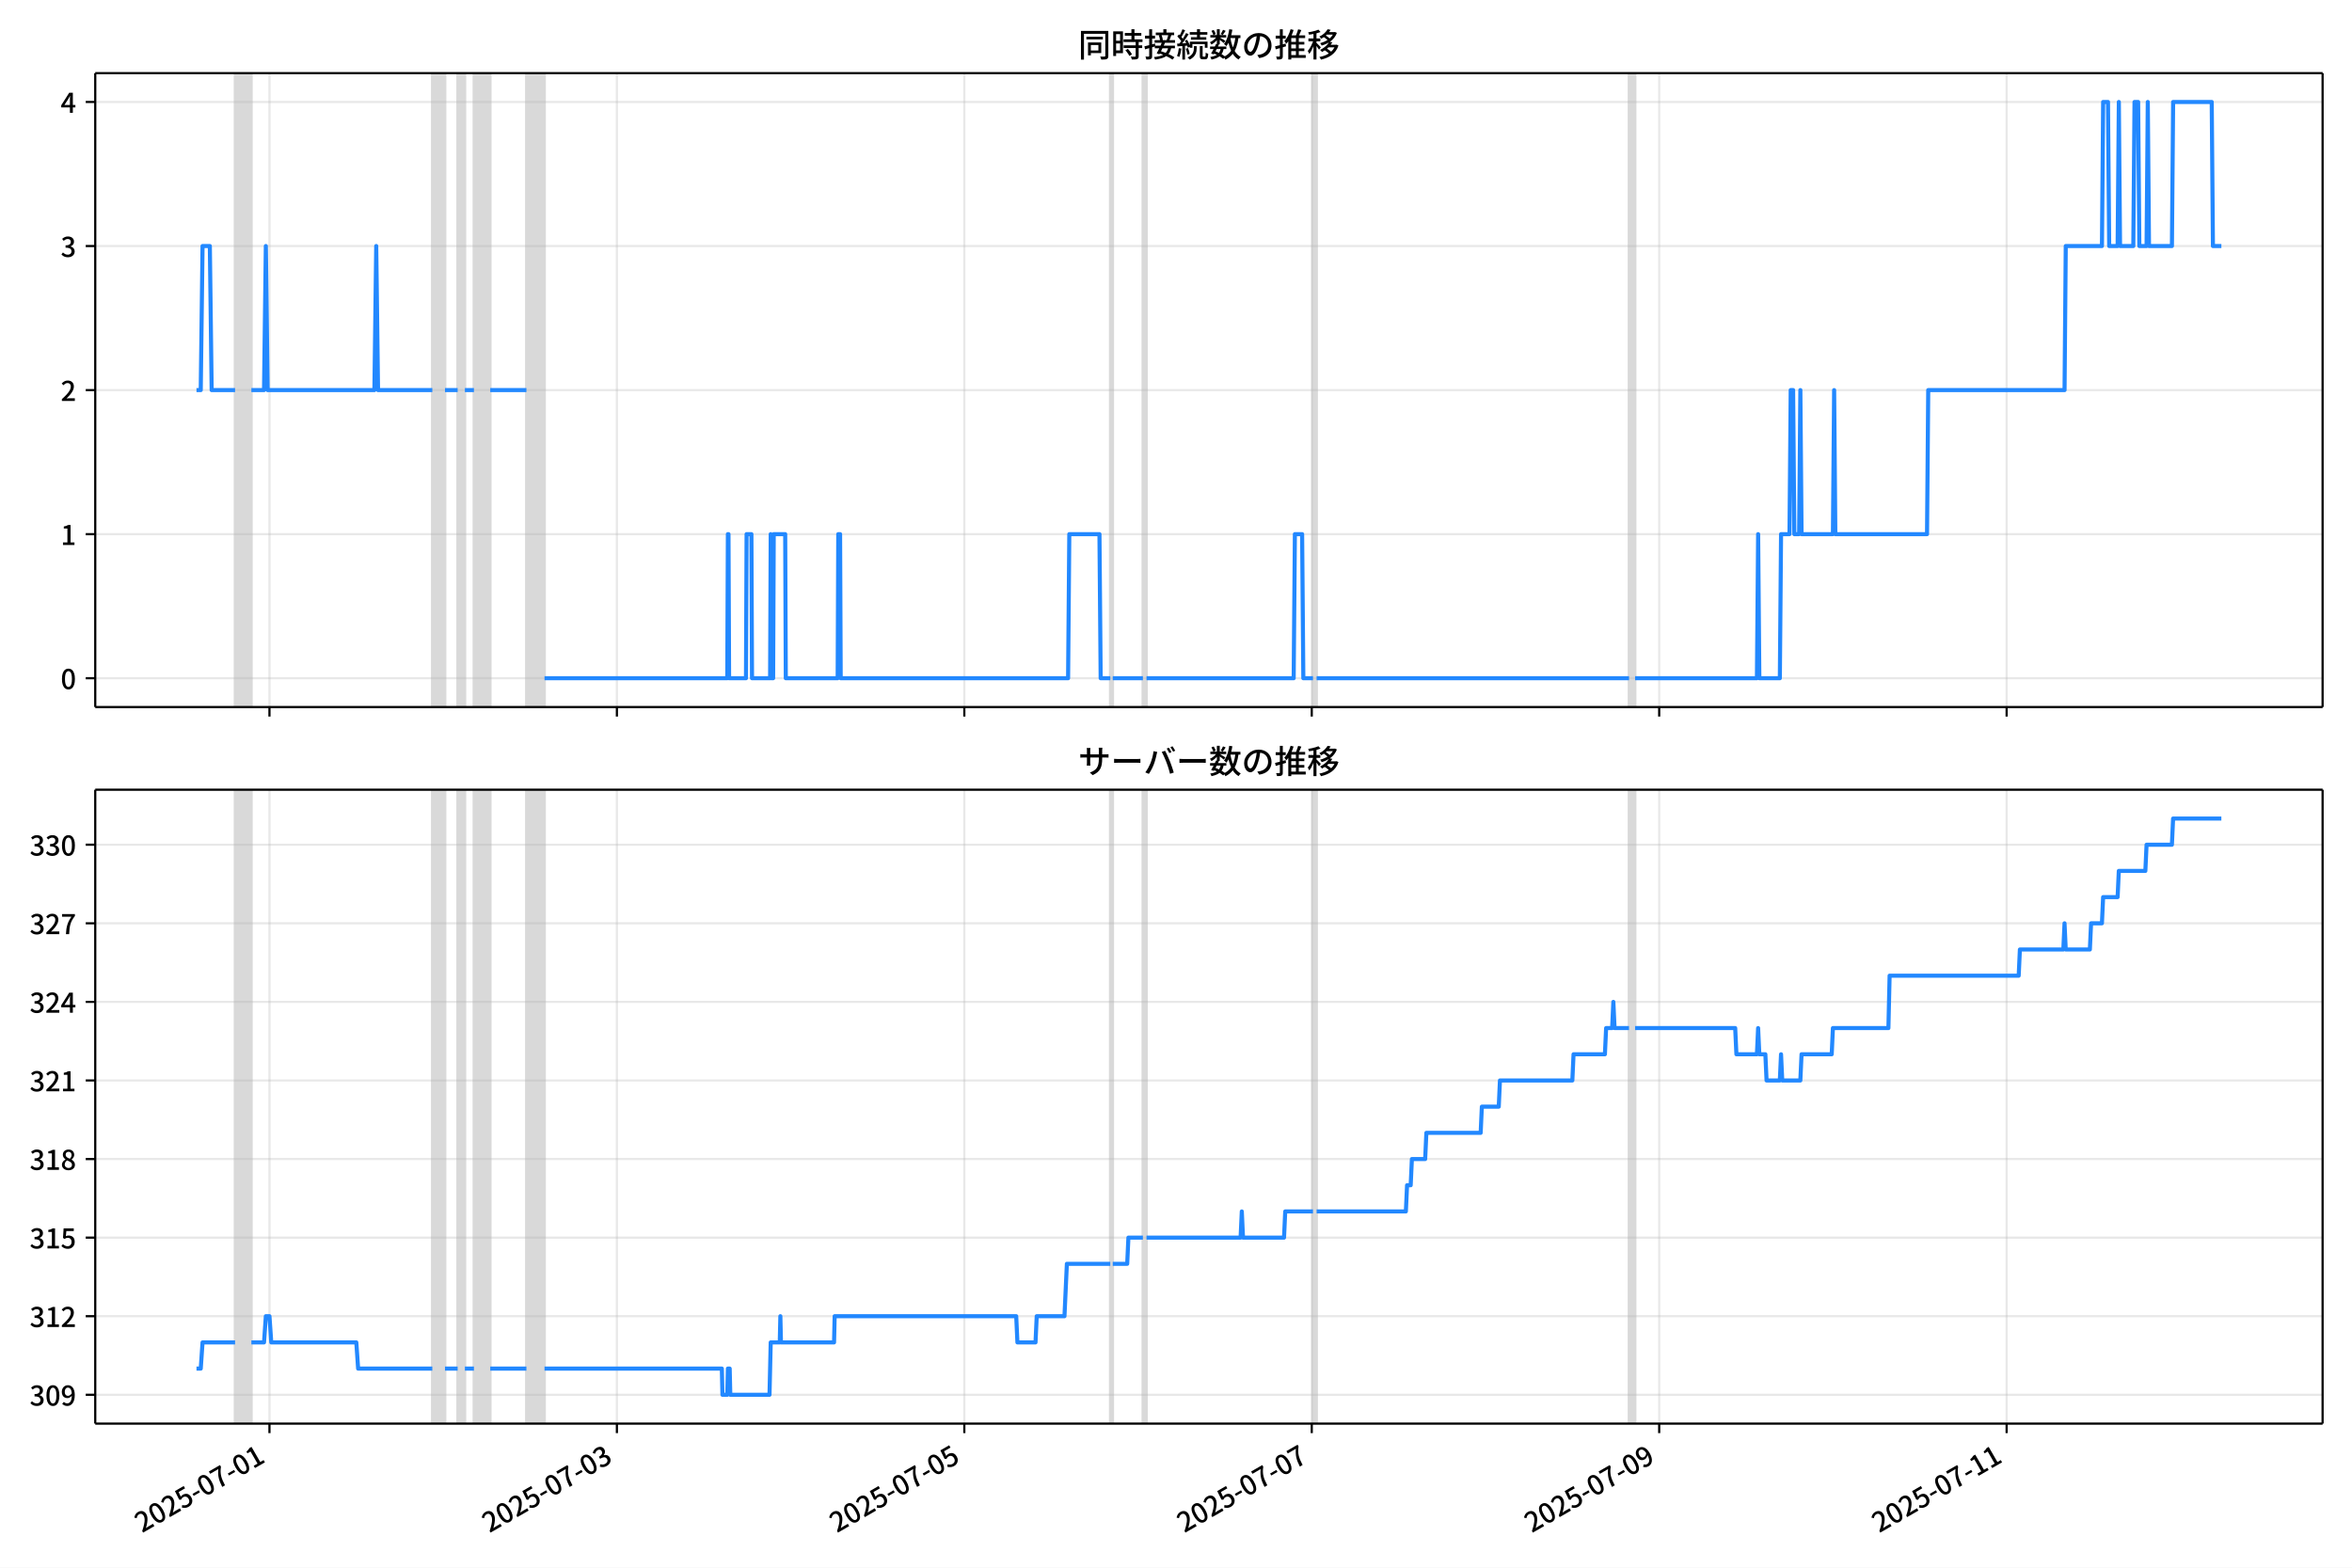
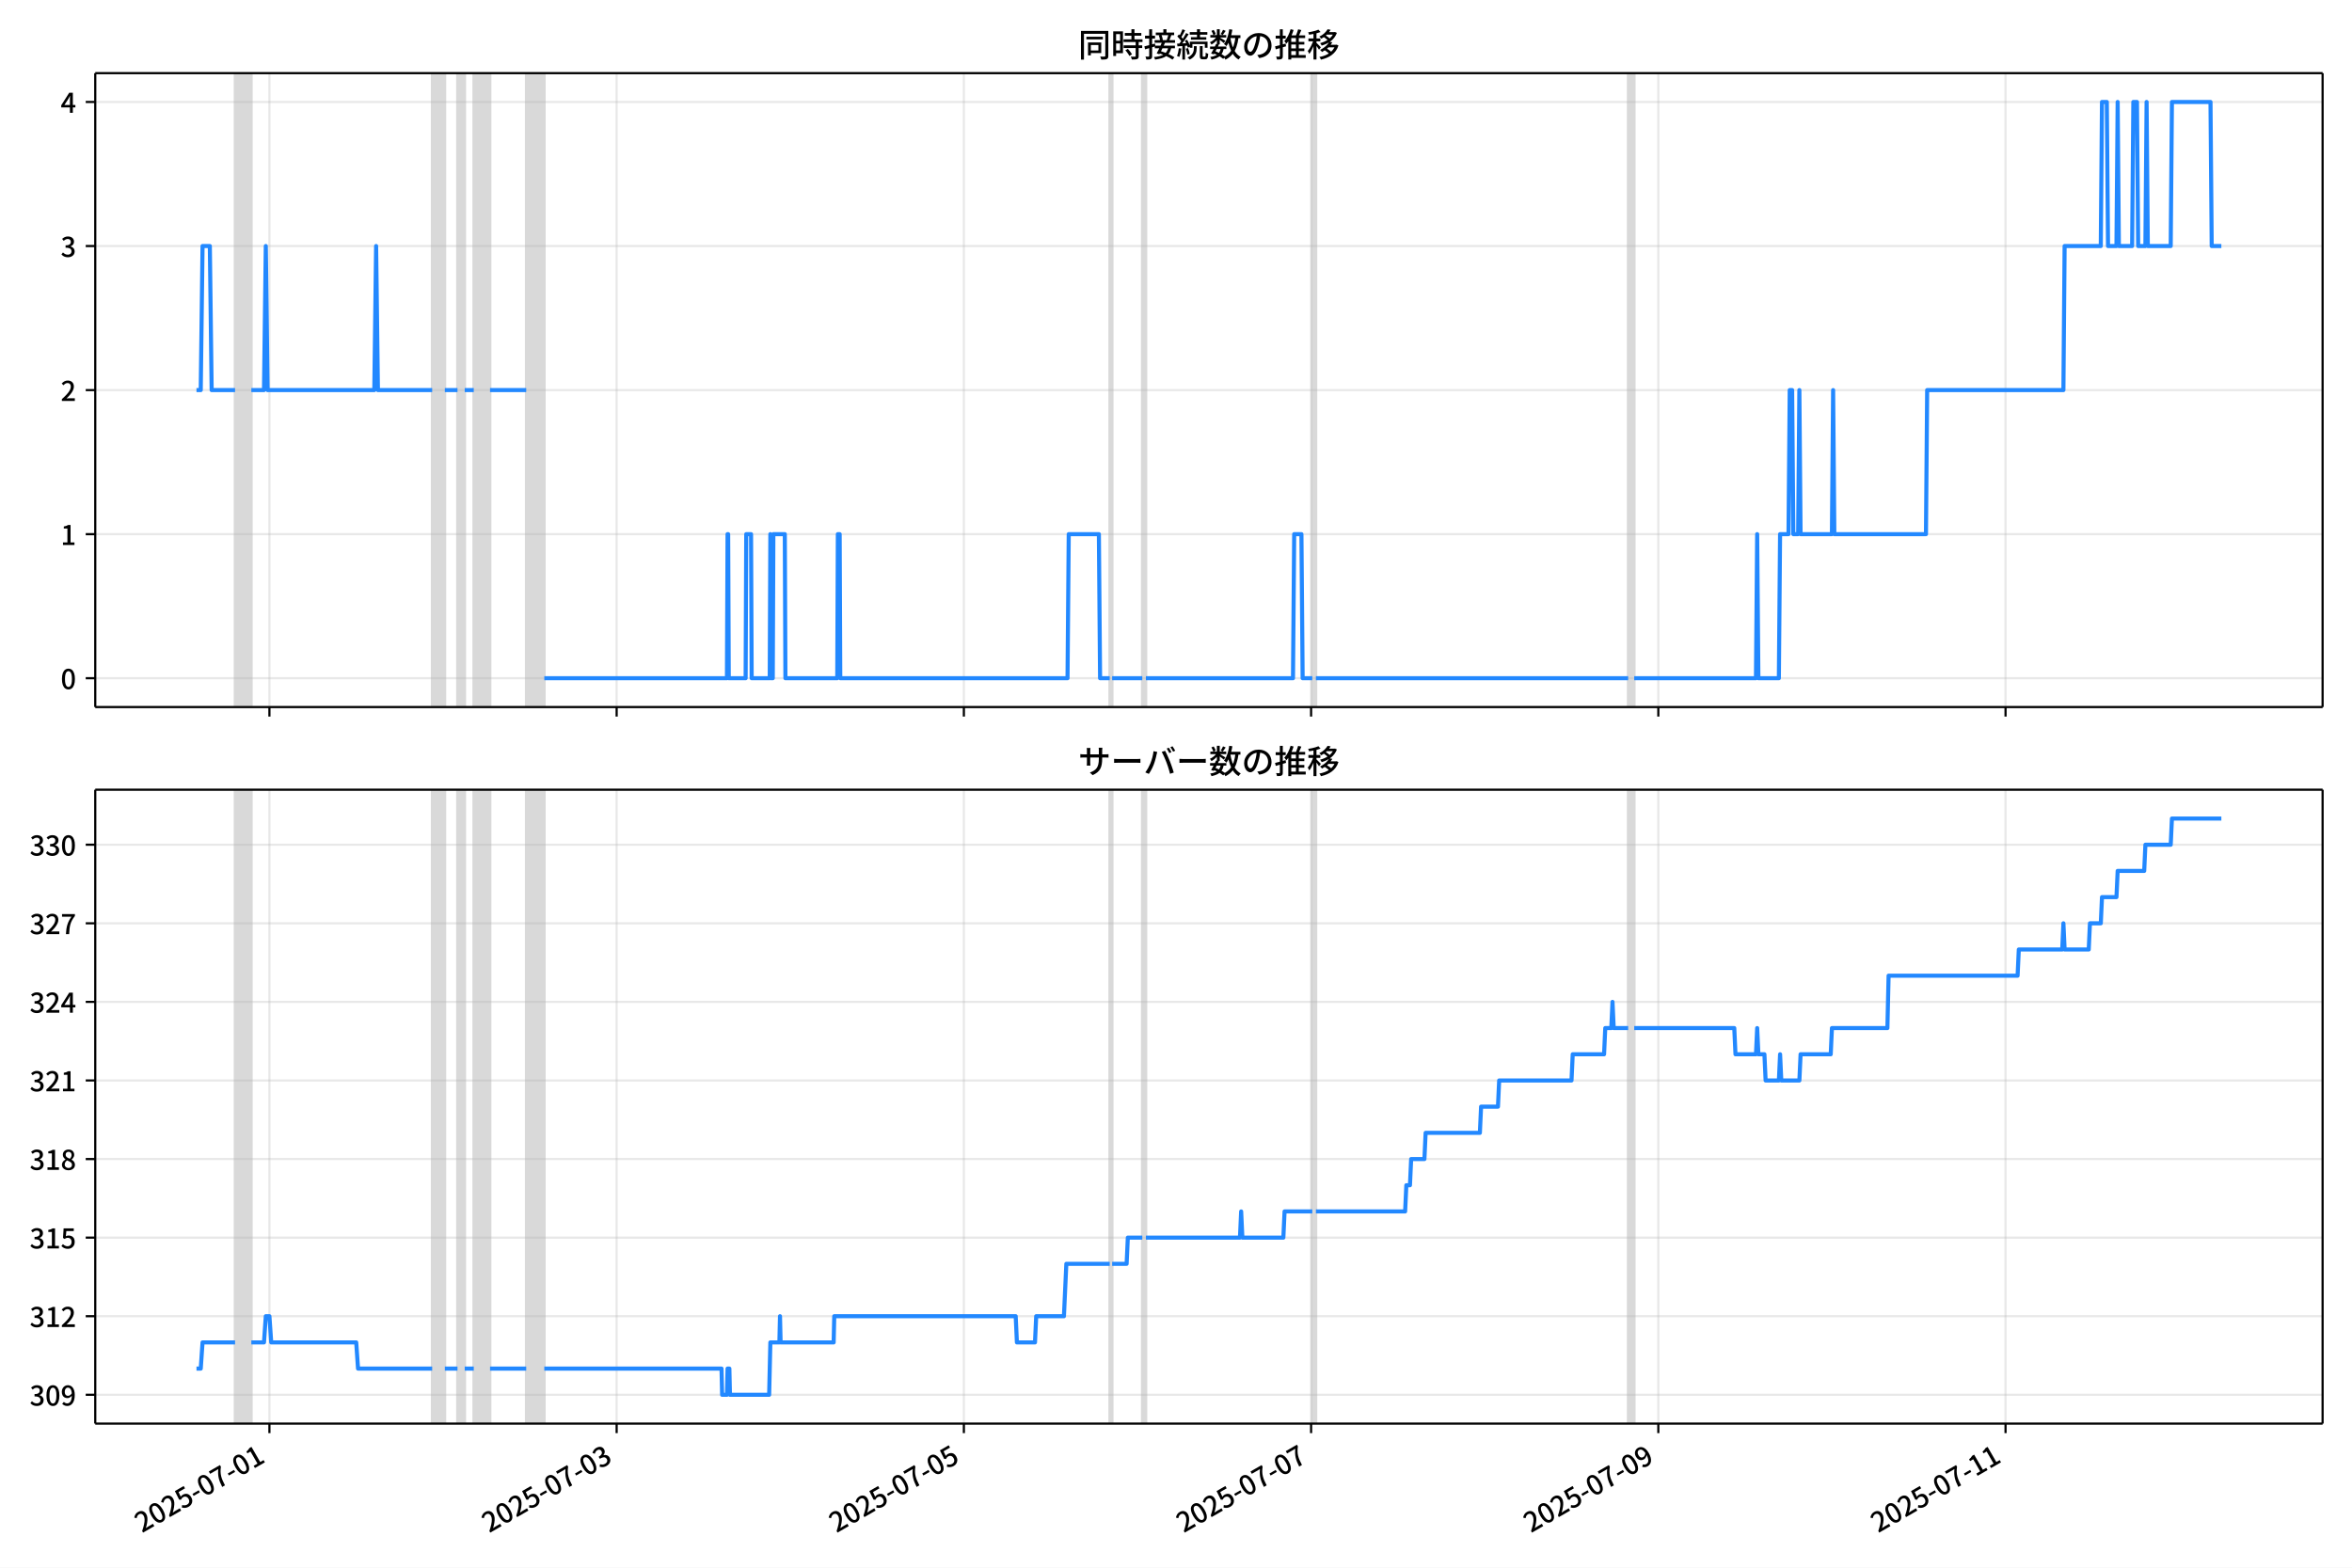
<svg xmlns="http://www.w3.org/2000/svg" xmlns:xlink="http://www.w3.org/1999/xlink" version="1.1" viewBox="0 0 864 576">
  <defs>
    <style type="text/css">*{stroke-linejoin: round; stroke-linecap: butt}</style>
  </defs>
  <g id="z">
    <g id="aa">
      <path d="m0 576h864v-576h-864z" fill="#fff" />
    </g>
    <g id="ab">
      <g id="ac">
        <path d="m34.99 259.78h818.21v-232.9h-818.21z" fill="#fff" />
      </g>
      <g id="ad">
-         <path d="m86.356 259.78h5.983v-232.9h-5.983z" clip-path="url(#b)" fill="#808080" opacity=".3" stroke="#808080" />
+         <path d="m86.347 259.78h5.979v-232.9h-5.979z" clip-path="url(#b)" fill="#808080" opacity=".3" stroke="#808080" />
      </g>
      <g id="ae">
-         <path d="m158.81 259.78h4.653v-232.9h-4.653z" clip-path="url(#b)" fill="#808080" opacity=".3" stroke="#808080" />
+         <path d="m158.76 259.78h4.65v-232.9h-4.65z" clip-path="url(#b)" fill="#808080" opacity=".3" stroke="#808080" />
      </g>
      <g id="af">
-         <path d="m168.12 259.78h2.659v-232.9h-2.659z" clip-path="url(#b)" fill="#808080" opacity=".3" stroke="#808080" />
+         <path d="m168.06 259.78h2.657v-232.9h-2.657z" clip-path="url(#b)" fill="#808080" opacity=".3" stroke="#808080" />
      </g>
      <g id="ag">
-         <path d="m174.1 259.78h5.983v-232.9h-5.983z" clip-path="url(#b)" fill="#808080" opacity=".3" stroke="#808080" />
+         <path d="m174.04 259.78h5.979v-232.9h-5.979z" clip-path="url(#b)" fill="#808080" opacity=".3" stroke="#808080" />
      </g>
      <g id="ah">
-         <path d="m193.38 259.78h6.647v-232.9h-6.647z" clip-path="url(#b)" fill="#808080" opacity=".3" stroke="#808080" />
+         <path d="m193.31 259.78h6.643v-232.9h-6.643z" clip-path="url(#b)" fill="#808080" opacity=".3" stroke="#808080" />
      </g>
      <g id="ai">
-         <path d="m407.86 259.78h.886v-232.9h-.886z" clip-path="url(#b)" fill="#808080" opacity=".3" stroke="#808080" />
+         <path d="m407.66 259.78h.886v-232.9h-.886z" clip-path="url(#b)" fill="#808080" opacity=".3" stroke="#808080" />
      </g>
      <g id="aj">
-         <path d="m419.83 259.78h1.329v-232.9h-1.329z" clip-path="url(#b)" fill="#808080" opacity=".3" stroke="#808080" />
+         <path d="m419.62 259.78h1.329v-232.9h-1.329z" clip-path="url(#b)" fill="#808080" opacity=".3" stroke="#808080" />
      </g>
      <g id="ak">
-         <path d="m482.31 259.78h1.329v-232.9h-1.329z" clip-path="url(#b)" fill="#808080" opacity=".3" stroke="#808080" />
+         <path d="m482.07 259.78h1.329v-232.9h-1.329z" clip-path="url(#b)" fill="#808080" opacity=".3" stroke="#808080" />
      </g>
      <g id="al">
-         <path d="m598.42 259.78h2.216v-232.9h-2.216z" clip-path="url(#b)" fill="#808080" opacity=".3" stroke="#808080" />
+         <path d="m598.11 259.78h2.215v-232.9h-2.215z" clip-path="url(#b)" fill="#808080" opacity=".3" stroke="#808080" />
      </g>
      <g id="am">
        <g id="an">
          <g id="ao">
-             <path d="m98.986 259.78v-232.9" clip-path="url(#b)" fill="none" stroke="#b0b0b0" stroke-linecap="square" stroke-opacity=".3" stroke-width=".8" />
+             <path d="m98.97 259.78v-232.9" clip-path="url(#b)" fill="none" stroke="#b0b0b0" stroke-linecap="square" stroke-opacity=".3" stroke-width=".8" />
          </g>
          <g id="ap">
            <defs>
              <path id="f" d="m0 0v3.5" stroke="#000" stroke-width=".8" />
            </defs>
-             <use x="98.986" y="259.778" stroke="#000000" stroke-width=".8" xlink:href="#f" />
+             <use x="98.97" y="259.778" stroke="#000000" stroke-width=".8" xlink:href="#f" />
          </g>
        </g>
        <g id="aq">
          <g id="ar">
-             <path d="m226.61 259.78v-232.9" clip-path="url(#b)" fill="none" stroke="#b0b0b0" stroke-linecap="square" stroke-opacity=".3" stroke-width=".8" />
+             <path d="m226.52 259.78v-232.9" clip-path="url(#b)" fill="none" stroke="#b0b0b0" stroke-linecap="square" stroke-opacity=".3" stroke-width=".8" />
          </g>
          <g id="as">
-             <use x="226.614" y="259.778" stroke="#000000" stroke-width=".8" xlink:href="#f" />
+             <use x="226.522" y="259.778" stroke="#000000" stroke-width=".8" xlink:href="#f" />
          </g>
        </g>
        <g id="at">
          <g id="au">
-             <path d="m354.24 259.78v-232.9" clip-path="url(#b)" fill="none" stroke="#b0b0b0" stroke-linecap="square" stroke-opacity=".3" stroke-width=".8" />
+             <path d="m354.07 259.78v-232.9" clip-path="url(#b)" fill="none" stroke="#b0b0b0" stroke-linecap="square" stroke-opacity=".3" stroke-width=".8" />
          </g>
          <g id="av">
-             <use x="354.242" y="259.778" stroke="#000000" stroke-width=".8" xlink:href="#f" />
+             <use x="354.074" y="259.778" stroke="#000000" stroke-width=".8" xlink:href="#f" />
          </g>
        </g>
        <g id="aw">
          <g id="ax">
-             <path d="m481.87 259.78v-232.9" clip-path="url(#b)" fill="none" stroke="#b0b0b0" stroke-linecap="square" stroke-opacity=".3" stroke-width=".8" />
+             <path d="m481.63 259.78v-232.9" clip-path="url(#b)" fill="none" stroke="#b0b0b0" stroke-linecap="square" stroke-opacity=".3" stroke-width=".8" />
          </g>
          <g id="ay">
-             <use x="481.871" y="259.778" stroke="#000000" stroke-width=".8" xlink:href="#f" />
+             <use x="481.627" y="259.778" stroke="#000000" stroke-width=".8" xlink:href="#f" />
          </g>
        </g>
        <g id="az">
          <g id="ba">
-             <path d="m609.5 259.78v-232.9" clip-path="url(#b)" fill="none" stroke="#b0b0b0" stroke-linecap="square" stroke-opacity=".3" stroke-width=".8" />
+             <path d="m609.18 259.78v-232.9" clip-path="url(#b)" fill="none" stroke="#b0b0b0" stroke-linecap="square" stroke-opacity=".3" stroke-width=".8" />
          </g>
          <g id="bb">
-             <use x="609.499" y="259.778" stroke="#000000" stroke-width=".8" xlink:href="#f" />
+             <use x="609.179" y="259.778" stroke="#000000" stroke-width=".8" xlink:href="#f" />
          </g>
        </g>
        <g id="bc">
          <g id="bd">
-             <path d="m737.13 259.78v-232.9" clip-path="url(#b)" fill="none" stroke="#b0b0b0" stroke-linecap="square" stroke-opacity=".3" stroke-width=".8" />
+             <path d="m736.73 259.78v-232.9" clip-path="url(#b)" fill="none" stroke="#b0b0b0" stroke-linecap="square" stroke-opacity=".3" stroke-width=".8" />
          </g>
          <g id="be">
-             <use x="737.127" y="259.778" stroke="#000000" stroke-width=".8" xlink:href="#f" />
+             <use x="736.731" y="259.778" stroke="#000000" stroke-width=".8" xlink:href="#f" />
          </g>
        </g>
      </g>
      <g id="bf">
        <g id="bg">
          <g id="bh">
            <path d="m34.99 249.19h818.21" clip-path="url(#b)" fill="none" stroke="#b0b0b0" stroke-linecap="square" stroke-opacity=".3" stroke-width=".8" />
          </g>
          <g id="bi">
            <defs>
              <path id="e" d="m0 0h-3.5" stroke="#000" stroke-width=".8" />
            </defs>
            <use x="34.99" y="249.191" stroke="#000000" stroke-width=".8" xlink:href="#e" />
          </g>
          <g id="bj">
            <g transform="translate(22.29 253.18) scale(.1 -.1)">
              <defs>
                <path id="c" transform="scale(.015625)" d="m1830-90q-460 0-806 275-346 276-535 823-188 547-188 1366 0 820 188 1357 189 538 535 803 346 266 806 266 461 0 800-269 340-269 528-803 189-534 189-1354 0-819-189-1366-188-547-528-823-339-275-800-275zm0 589q237 0 422 185 186 186 288 599 103 413 103 1091 0 679-103 1082-102 403-288 582-185 180-422 180-236 0-422-180-186-179-292-582-105-403-105-1082 0-678 105-1091 106-413 292-599 186-185 422-185z" />
              </defs>
              <use xlink:href="#c" />
            </g>
          </g>
        </g>
        <g id="bk">
          <g id="bl">
            <path d="m34.99 196.26h818.21" clip-path="url(#b)" fill="none" stroke="#b0b0b0" stroke-linecap="square" stroke-opacity=".3" stroke-width=".8" />
          </g>
          <g id="bm">
            <use x="34.99" y="196.26" stroke="#000000" stroke-width=".8" xlink:href="#e" />
          </g>
          <g id="bn">
            <g transform="translate(22.29 200.25) scale(.1 -.1)">
              <defs>
                <path id="k" transform="scale(.015625)" d="m544 0v608h1037v3277h-845v467q333 58 579 147 247 90 451 218h557v-4109h915v-608h-2694z" />
              </defs>
              <use xlink:href="#k" />
            </g>
          </g>
        </g>
        <g id="bo">
          <g id="bp">
            <path d="m34.99 143.33h818.21" clip-path="url(#b)" fill="none" stroke="#b0b0b0" stroke-linecap="square" stroke-opacity=".3" stroke-width=".8" />
          </g>
          <g id="bq">
            <use x="34.99" y="143.329" stroke="#000000" stroke-width=".8" xlink:href="#e" />
          </g>
          <g id="br">
            <g transform="translate(22.29 147.31) scale(.1 -.1)">
              <defs>
                <path id="d" transform="scale(.015625)" d="m282 0v429q697 621 1164 1136 468 515 701 956 234 442 234 826 0 256-87 451-86 196-262 301-176 106-445 106-275 0-506-151-230-150-422-368l-416 410q301 333 637 518 336 186 803 186 429 0 749-176t496-493 176-745q0-455-224-919t-615-935q-390-470-889-950 186 20 394 36t374 16h1184v-634h-3046z" />
              </defs>
              <use xlink:href="#d" />
            </g>
          </g>
        </g>
        <g id="bs">
          <g id="bt">
            <path d="m34.99 90.398h818.21" clip-path="url(#b)" fill="none" stroke="#b0b0b0" stroke-linecap="square" stroke-opacity=".3" stroke-width=".8" />
          </g>
          <g id="bu">
            <use x="34.99" y="90.398" stroke="#000000" stroke-width=".8" xlink:href="#e" />
          </g>
          <g id="bv">
            <g transform="translate(22.29 94.383) scale(.1 -.1)">
              <defs>
                <path id="h" transform="scale(.015625)" d="m1715-90q-371 0-656 90t-503 240q-217 150-377 323l359 474q211-205 479-359 269-153 634-153 269 0 467 92 199 93 311 266t112 423q0 256-125 451t-429 300q-304 106-835 106v551q467 0 732 105 266 106 384 291 119 186 119 423 0 307-192 489-192 183-531 183-269 0-503-119-233-118-438-316l-384 460q282 256 614 413 333 157 737 157 422 0 748-144 327-144 512-413 186-269 186-659 0-403-221-685-221-281-592-422v-26q269-70 490-227t349-400 128-557q0-422-215-726-214-304-573-468-358-163-787-163z" />
              </defs>
              <use xlink:href="#h" />
            </g>
          </g>
        </g>
        <g id="bw">
          <g id="bx">
            <path d="m34.99 37.466h818.21" clip-path="url(#b)" fill="none" stroke="#b0b0b0" stroke-linecap="square" stroke-opacity=".3" stroke-width=".8" />
          </g>
          <g id="by">
            <use x="34.99" y="37.466" stroke="#000000" stroke-width=".8" xlink:href="#e" />
          </g>
          <g id="bz">
            <g transform="translate(22.29 41.451) scale(.1 -.1)">
              <defs>
                <path id="p" transform="scale(.015625)" d="m2170 0v3072q0 192 12 457 13 266 20 458h-26q-90-179-183-365-92-185-195-364l-921-1415h2579v-576h-3328v493l1875 2957h858v-4717h-691z" />
              </defs>
              <use xlink:href="#p" />
            </g>
          </g>
        </g>
      </g>
      <g id="ca">
-         <path d="m72.181 143.33h1.561l.663-52.931h2.681l.666 52.931h8.603m5.983 0h4.653l.665-52.931.665 52.931h39.219l.665-52.931.665 52.931h19.942m4.653 0h4.653m2.659 0h3.324m5.983 0h13.295m6.647 105.86h67.138l.222-52.931h.222l.222 52.931h6.204l.222-52.931h1.773l.222 52.931h6.647l.222-52.931.222 52.931h.665l.222-52.931h4.21l.222 52.931h19.056l.222-52.931h.665l.222 52.931h83.535l.443-52.931h11.079l.443 52.931h3.545m.886 0h11.079m1.329 0h54.065l.443-52.931h2.659l.443 52.931h3.545m1.329 0h114.78m2.216 0h44.759l.443-52.931.443 52.931h7.534l.443-52.931h3.102l.443-52.931h.886l.443 52.931h1.773l.443-52.931.443 52.931h11.522l.443-52.931.443 52.931h33.68l.443-52.931h50.076l.443-52.931h13.295l.443-52.931h1.773l.443 52.931h3.102l.443-52.931.443 52.931h4.875l.443-52.931h1.329l.443 52.931h2.659l.443-52.931.443 52.931h8.42l.443-52.931h14.181l.443 52.931h3.102v0" clip-path="url(#b)" fill="none" stroke="#28f" stroke-linecap="square" stroke-width="1.5" />
+         <path d="m72.181 143.33h1.56l.663-52.931h2.679l.666 52.931h8.598m5.979 0h4.65l.664-52.931.664 52.931h39.196l.664-52.931.664 52.931h19.93m4.65 0h4.65m2.657 0h3.322m5.979 0h13.287m6.643 105.86h67.098l.221-52.931h.221l.221 52.931h6.2l.221-52.931h1.772l.221 52.931h6.643l.221-52.931.221 52.931h.664l.221-52.931h4.207l.221 52.931h19.044l.221-52.931h.664l.221 52.931h83.485l.443-52.931h11.072l.443 52.931h3.543m.886 0h11.072m1.329 0h54.033l.443-52.931h2.657l.443 52.931h3.543m1.329 0h114.71m2.215 0h44.732l.443-52.931.443 52.931h7.529l.443-52.931h3.1l.443-52.931h.886l.443 52.931h1.772l.443-52.931.443 52.931h11.515l.443-52.931.443 52.931h33.66l.443-52.931h50.047l.443-52.931h13.287l.443-52.931h1.772l.443 52.931h3.1l.443-52.931.443 52.931h4.872l.443-52.931h1.329l.443 52.931h2.657l.443-52.931.443 52.931h8.415l.443-52.931h14.172l.443 52.931h3.543v0" clip-path="url(#b)" fill="none" stroke="#28f" stroke-linecap="square" stroke-width="1.5" />
      </g>
      <g id="cb">
        <path d="m34.99 259.78v-232.9" fill="none" stroke="#000" stroke-linecap="square" stroke-width=".8" />
      </g>
      <g id="cc">
        <path d="m853.2 259.78v-232.9" fill="none" stroke="#000" stroke-linecap="square" stroke-width=".8" />
      </g>
      <g id="cd">
        <path d="m34.99 259.78h818.21" fill="none" stroke="#000" stroke-linecap="square" stroke-width=".8" />
      </g>
      <g id="ce">
        <path d="m34.99 26.88h818.21" fill="none" stroke="#000" stroke-linecap="square" stroke-width=".8" />
      </g>
      <g id="cf">
        <g transform="translate(396.1 20.88) scale(.12 -.12)">
          <defs>
            <path id="v" transform="scale(.015625)" d="m1587 3936h3232v-518h-3232v518zm320-1114h557v-2534h-557v2534zm301 0h2291v-2086h-2291v512h1734v1069h-1734v505zm-1683 2260h5113v-570h-4524v-5056h-589v5626zm4768 0h595v-4896q0-250-67-397t-227-218q-160-77-426-96t-675-19q-13 83-45 192t-77 218q-45 108-89 185 281-13 527-13 247 0 330 0 83 7 118 42 36 35 36 112v4890z" />
            <path id="t" transform="scale(.015625)" d="m2714 4672h3238v-525h-3238v525zm-244-1235h3712v-538h-3712v538zm20-1184h3635v-531h-3635v531zm1523 3155h595v-2310h-595v2310zm832-2451h589v-2823q0-230-61-364-61-135-227-199-167-70-423-86t-633-16q-20 121-78 285-57 163-121 284 275-6 509-9t310-3q77 6 106 28 29 23 29 93v2810zm-2023-1677 487 282q153-160 313-352t294-381q135-189 206-343l-519-313q-64 153-189 348-124 196-278 394-154 199-314 365zm-2086 3718h1619v-4281h-1619v544h1056v3187h-1056v550zm32-1843h1293v-537h-1293v537zm-320 1843h563v-4832h-563v4832z" />
            <path id="u" transform="scale(.015625)" d="m3866 5408h614v-870h-614v870zm-1479-653h3597v-518h-3597v518zm-230-1485h4e3v-518h-4e3v518zm825 922 519 102q64-160 121-342 58-182 96-352 39-170 45-304l-544-128q-6 134-42 313-35 180-83 365-48 186-112 346zm1856 109 589-71q-96-275-202-557-105-281-195-486l-518 77q58 147 122 329 64 183 118 372t86 336zm-2643-2106h3943v-518h-3943v518zm1408 685 602-115q-167-371-362-784t-390-797-362-685l-525 179q160 288 346 666t368 784 323 752zm-659-2157 358 403q352-102 733-240 381-137 752-304 371-166 697-336 327-169 558-329l-384-461q-218 160-532 336-313 176-685 345-371 170-755 323-384 154-742 263zm1894 1114 583-71q-122-550-353-944-230-393-604-662t-922-435q-547-167-1296-269-25 128-93 269-67 141-137 230 678 64 1168 192t819 349q330 221 531 550 202 330 304 791zm-4684 217q396 90 953 240 557 151 1120 311l77-544q-525-154-1053-311-528-156-963-284l-134 588zm121 2093h1965v-563h-1965v563zm819 1248h576v-5229q0-236-51-374t-192-208q-141-77-355-99-214-23-541-16-13 115-64 288t-109 294q205-6 381-6t234 0q64 0 92 28 29 29 29 93v5229z" />
            <path id="s" transform="scale(.015625)" d="m4058 5408h595v-1798h-595v1798zm-1415-563h3443v-499h-3443v499zm231-992h3008v-499h-3008v499zm-224-877h3475v-1203h-531v729h-2432v-729h-512v1203zm1964-877h551v-1881q0-122 22-157 23-35 106-35 25 0 92 0 68 0 135 0t99 0q51 0 83 54t45 224 19 515q90-70 234-131t259-93q-19-429-83-662-64-234-183-326-118-93-316-93-39 0-103 0t-134 0-138 0q-67 0-99 0-237 0-365 64t-176 218q-48 153-48 422v1881zm-1164-6h550v-455q0-243-48-528-48-284-186-579-137-294-409-572-272-279-727-503-70 90-192 208-121 118-230 195 416 205 665 438 250 234 371 474 122 240 164 467 42 228 42 413v442zm-2240 3309 524-192q-121-244-259-503-137-259-275-496t-259-416l-410 173q122 186 246 438 125 253 240 515 116 263 193 481zm716-743 500-230q-224-359-496-756-272-396-548-764-275-368-518-650l-358 205q179 211 377 483 199 272 387 569 189 298 358 592 170 295 298 551zm-1721-665 307 403q166-154 339-340 173-185 320-364t224-327l-326-460q-77 160-218 348-141 189-314 384-172 196-332 356zm1485-832 435 179q128-211 249-458 122-246 215-474 93-227 137-412l-473-211q-32 185-119 422-86 237-201 486-115 250-243 468zm-1530-583q422 26 998 54 576 29 1184 68l7-499q-570-45-1127-84-556-38-992-70l-70 531zm1702-992 436 135q121-276 214-596t118-556l-454-148q-26 237-112 563-86 327-202 602zm-1363 109 499-83q-57-455-163-897-105-441-253-748-51 32-134 73-83 42-170 83-86 42-144 62 148 294 234 697t131 813zm691 627h525v-2861h-525v2861z" />
            <path id="m" transform="scale(.015625)" d="m224 2022h3187v-499h-3187v499zm51 2247h3111v-487h-3111v487zm1127-1735 563-121q-154-320-333-672t-352-679q-173-326-326-582l-532 173q148 243 324 566t345 669q170 346 311 646zm934-832 563-64q-89-480-262-838t-461-614-701-432-976-298q-25 128-99 269t-157 237q659 102 1085 303 426 202 666 554t342 883zm422 3597 519-211q-147-218-298-436-150-217-278-377l-403 186q121 173 252 413 132 240 208 425zm-1203 109h563v-2957h-563v2957zm-1075-320 448 186q134-192 246-420 112-227 157-393l-467-211q-38 172-147 406t-237 432zm1094-1050 397-236q-160-263-400-529-240-265-519-489-278-224-553-378-51 103-141 237-89 135-179 218 269 109 534 294 266 186 493 416 228 231 368 467zm487-204q83-45 246-145 163-99 352-211t346-211 221-150l-327-423q-83 77-230 198-147 122-317 253-170 132-327 250-156 119-259 189l295 250zm1798 396h2311v-556h-2311v556zm115 1178 615-90q-103-640-263-1235t-384-1101q-224-505-512-889-44 57-134 134t-186 157-166 125q275 339 473 796 199 458 340 995 141 538 217 1108zm1223-1510 614-58q-147-1101-445-1940-297-838-813-1443-515-604-1321-1014-26 71-90 177-64 105-134 208-70 102-128 159 742 346 1212 880 471 535 730 1290 260 755 375 1741zm-1005-135q134-851 387-1597 253-745 659-1305 407-560 1002-874-70-57-154-150-83-93-154-189-70-96-121-179-633 371-1056 988-422 618-688 1434-265 816-425 1783l550 89zm-3309-3065 327 416q377-148 754-330 378-182 701-378 324-195 548-368l-416-435q-211 179-519 378-307 198-666 383-358 186-729 334z" />
            <path id="r" transform="scale(.015625)" d="m3686 4378q-64-493-163-1041-99-547-265-1084-192-653-432-1104t-522-688-595-237q-320 0-596 221-275 221-448 621-172 400-172 931 0 537 220 1017 221 480 611 851 391 372 909 583 519 211 1121 211 576 0 1040-186 464-185 793-515 330-329 502-771 173-441 173-941 0-672-278-1194-278-521-816-851-538-329-1318-444l-378 601q166 20 307 42t263 48q307 70 585 217 279 148 496 375 218 227 342 534 125 308 125 692t-122 713q-121 330-358 573-236 243-582 380-346 138-781 138-525 0-935-186-409-185-694-489-284-304-432-656-147-352-147-678 0-365 89-605 90-240 224-355 135-115 276-115t288 144 297 457q151 314 298 800 147 461 246 982 100 522 145 1021l684-12z" />
            <path id="n" transform="scale(.015625)" d="m2995 2925h2893v-519h-2893v519zm0-1280h2893v-519h-2893v519zm-64-1299h3232v-557h-3232v557zm1312 3577h563v-3763h-563v3763zm429 1466 634-141q-154-390-340-794-185-403-339-684l-512 140q103 199 208 458 106 259 195 528 90 269 154 493zm-1472 25 582-147q-153-518-371-1018-217-499-483-931t-573-758q-38 64-109 160-70 96-147 198-77 103-141 160 416 416 733 1034t509 1302zm128-1203h2720v-537h-2720v-4205h-582v4422l313 320h269zm-3174-2157q396 90 953 240 557 151 1120 311l77-544q-525-154-1053-311-528-156-963-284l-134 588zm121 2093h1965v-563h-1965v563zm819 1248h576v-5229q0-236-51-374t-192-208q-141-77-355-99-214-23-541-16-13 115-64 288t-109 294q205-6 381-6t234 0q64 0 92 28 29 29 29 93v5229z" />
            <path id="l" transform="scale(.015625)" d="m4051 5402 595-109q-281-493-729-941t-1107-806q-39 64-106 144t-141 153q-73 74-137 119 608 288 1011 678t614 762zm-77-557h1511v-493h-1863l352 493zm1293 0h109l109 25 384-179q-192-505-496-905t-695-701q-390-301-845-519-454-217-947-358-44 109-137 253t-176 227q448 109 867 294 419 186 777 445 359 259 631 592t419 730v96zm-1990-954 377 307q167-96 336-218 170-121 320-249 151-128 247-237l-397-332q-90 108-237 236t-317 259q-169 132-329 234zm1107-934 595-109q-307-538-803-1031-496-492-1232-876-38 64-102 144t-138 156q-74 77-138 116 455 217 807 483t604 554q253 288 407 563zm-90-589h1460v-506h-1818l358 506zm1268 0h121l109 26 384-167q-192-614-531-1075t-787-794q-448-332-983-553-534-221-1129-355-45 115-132 269-86 153-176 249 551 96 1043 285 493 189 903 473 410 285 714 669t464 883v90zm-2132-1056 410 339q186-102 384-237 198-134 371-275t282-269l-435-371q-103 128-270 272-166 144-361 288t-381 253zm-2150 3533h589v-5376h-589v5376zm-992-1242h2336v-569h-2336v569zm1024-224 365-160q-96-339-231-707-134-368-291-727-157-358-336-672-179-313-365-537-44 128-134 291t-160 272q173 192 339 457 167 266 323 570 157 304 282 618t208 595zm941 1946 416-467q-314-122-695-221-380-99-784-173-403-74-780-131-20 102-71 236-51 135-102 231 358 58 732 138 375 80 711 179t573 208zm-397-2579q58-45 179-170 122-125 266-266 144-140 259-265t160-183l-352-473q-58 102-157 255-99 154-218 317-118 164-227 311-108 147-185 237l275 237z" />
          </defs>
          <use xlink:href="#v" />
          <use transform="translate(100)" xlink:href="#t" />
          <use transform="translate(200)" xlink:href="#u" />
          <use transform="translate(300)" xlink:href="#s" />
          <use transform="translate(400)" xlink:href="#m" />
          <use transform="translate(500)" xlink:href="#r" />
          <use transform="translate(600)" xlink:href="#n" />
          <use transform="translate(700)" xlink:href="#l" />
        </g>
      </g>
    </g>
    <g id="cg">
      <g id="ch">
        <path d="m34.99 523.06h818.21v-232.9h-818.21z" fill="#fff" />
      </g>
      <g id="ci">
-         <path d="m86.356 523.06h5.983v-232.9h-5.983z" clip-path="url(#a)" fill="#808080" opacity=".3" stroke="#808080" />
+         <path d="m86.347 523.06h5.979v-232.9h-5.979z" clip-path="url(#a)" fill="#808080" opacity=".3" stroke="#808080" />
      </g>
      <g id="cj">
-         <path d="m158.81 523.06h4.653v-232.9h-4.653z" clip-path="url(#a)" fill="#808080" opacity=".3" stroke="#808080" />
+         <path d="m158.76 523.06h4.65v-232.9h-4.65z" clip-path="url(#a)" fill="#808080" opacity=".3" stroke="#808080" />
      </g>
      <g id="ck">
-         <path d="m168.12 523.06h2.659v-232.9h-2.659z" clip-path="url(#a)" fill="#808080" opacity=".3" stroke="#808080" />
+         <path d="m168.06 523.06h2.657v-232.9h-2.657z" clip-path="url(#a)" fill="#808080" opacity=".3" stroke="#808080" />
      </g>
      <g id="cl">
-         <path d="m174.1 523.06h5.983v-232.9h-5.983z" clip-path="url(#a)" fill="#808080" opacity=".3" stroke="#808080" />
+         <path d="m174.04 523.06h5.979v-232.9h-5.979z" clip-path="url(#a)" fill="#808080" opacity=".3" stroke="#808080" />
      </g>
      <g id="cm">
-         <path d="m193.38 523.06h6.647v-232.9h-6.647z" clip-path="url(#a)" fill="#808080" opacity=".3" stroke="#808080" />
+         <path d="m193.31 523.06h6.643v-232.9h-6.643z" clip-path="url(#a)" fill="#808080" opacity=".3" stroke="#808080" />
      </g>
      <g id="cn">
-         <path d="m407.86 523.06h.886v-232.9h-.886z" clip-path="url(#a)" fill="#808080" opacity=".3" stroke="#808080" />
+         <path d="m407.66 523.06h.886v-232.9h-.886z" clip-path="url(#a)" fill="#808080" opacity=".3" stroke="#808080" />
      </g>
      <g id="co">
-         <path d="m419.83 523.06h1.329v-232.9h-1.329z" clip-path="url(#a)" fill="#808080" opacity=".3" stroke="#808080" />
+         <path d="m419.62 523.06h1.329v-232.9h-1.329z" clip-path="url(#a)" fill="#808080" opacity=".3" stroke="#808080" />
      </g>
      <g id="cp">
-         <path d="m482.31 523.06h1.329v-232.9h-1.329z" clip-path="url(#a)" fill="#808080" opacity=".3" stroke="#808080" />
+         <path d="m482.07 523.06h1.329v-232.9h-1.329z" clip-path="url(#a)" fill="#808080" opacity=".3" stroke="#808080" />
      </g>
      <g id="cq">
-         <path d="m598.42 523.06h2.216v-232.9h-2.216z" clip-path="url(#a)" fill="#808080" opacity=".3" stroke="#808080" />
+         <path d="m598.11 523.06h2.215v-232.9h-2.215z" clip-path="url(#a)" fill="#808080" opacity=".3" stroke="#808080" />
      </g>
      <g id="cr">
        <g id="cs">
          <g id="ct">
-             <path d="m98.986 523.06v-232.9" clip-path="url(#a)" fill="none" stroke="#b0b0b0" stroke-linecap="square" stroke-opacity=".3" stroke-width=".8" />
+             <path d="m98.97 523.06v-232.9" clip-path="url(#a)" fill="none" stroke="#b0b0b0" stroke-linecap="square" stroke-opacity=".3" stroke-width=".8" />
          </g>
          <g id="cu">
-             <use x="98.986" y="523.055" stroke="#000000" stroke-width=".8" xlink:href="#f" />
+             <use x="98.97" y="523.055" stroke="#000000" stroke-width=".8" xlink:href="#f" />
          </g>
          <g id="cv">
-             <g transform="translate(52.196 563.33) rotate(-30) scale(.1 -.1)">
+             <g transform="translate(52.18 563.33) rotate(-30) scale(.1 -.1)">
              <defs>
                <path id="j" transform="scale(.015625)" d="m1715-90q-365 0-653 90t-506 237q-217 147-383 307l352 480q134-134 294-246t361-183q202-70 452-70 262 0 473 118 212 119 333 346 122 227 122 541 0 460-247 716-246 256-649 256-224 0-384-64t-365-198l-365 237 141 2240h2387v-627h-1747l-109-1204q154 77 307 118 154 42 340 42 397 0 723-160t518-490q192-329 192-847 0-519-224-887t-586-560q-361-192-777-192z" />
                <path id="g" transform="scale(.015625)" d="m301 1536v544h1689v-544h-1689z" />
                <path id="i" transform="scale(.015625)" d="m1235 0q32 646 109 1187t224 1024 384 941 576 938h-2208v627h3027v-455q-409-512-665-989-256-476-397-969t-205-1053-90-1251h-755z" />
              </defs>
              <use xlink:href="#d" />
              <use transform="translate(57)" xlink:href="#c" />
              <use transform="translate(114)" xlink:href="#d" />
              <use transform="translate(171)" xlink:href="#j" />
              <use transform="translate(228)" xlink:href="#g" />
              <use transform="translate(263.7)" xlink:href="#c" />
              <use transform="translate(320.7)" xlink:href="#i" />
              <use transform="translate(377.7)" xlink:href="#g" />
              <use transform="translate(413.4)" xlink:href="#c" />
              <use transform="translate(470.4)" xlink:href="#k" />
            </g>
          </g>
        </g>
        <g id="cw">
          <g id="cx">
-             <path d="m226.61 523.06v-232.9" clip-path="url(#a)" fill="none" stroke="#b0b0b0" stroke-linecap="square" stroke-opacity=".3" stroke-width=".8" />
+             <path d="m226.52 523.06v-232.9" clip-path="url(#a)" fill="none" stroke="#b0b0b0" stroke-linecap="square" stroke-opacity=".3" stroke-width=".8" />
          </g>
          <g id="cy">
-             <use x="226.614" y="523.055" stroke="#000000" stroke-width=".8" xlink:href="#f" />
+             <use x="226.522" y="523.055" stroke="#000000" stroke-width=".8" xlink:href="#f" />
          </g>
          <g id="cz">
-             <g transform="translate(179.82 563.33) rotate(-30) scale(.1 -.1)">
+             <g transform="translate(179.73 563.33) rotate(-30) scale(.1 -.1)">
              <use xlink:href="#d" />
              <use transform="translate(57)" xlink:href="#c" />
              <use transform="translate(114)" xlink:href="#d" />
              <use transform="translate(171)" xlink:href="#j" />
              <use transform="translate(228)" xlink:href="#g" />
              <use transform="translate(263.7)" xlink:href="#c" />
              <use transform="translate(320.7)" xlink:href="#i" />
              <use transform="translate(377.7)" xlink:href="#g" />
              <use transform="translate(413.4)" xlink:href="#c" />
              <use transform="translate(470.4)" xlink:href="#h" />
            </g>
          </g>
        </g>
        <g id="da">
          <g id="db">
-             <path d="m354.24 523.06v-232.9" clip-path="url(#a)" fill="none" stroke="#b0b0b0" stroke-linecap="square" stroke-opacity=".3" stroke-width=".8" />
+             <path d="m354.07 523.06v-232.9" clip-path="url(#a)" fill="none" stroke="#b0b0b0" stroke-linecap="square" stroke-opacity=".3" stroke-width=".8" />
          </g>
          <g id="dc">
-             <use x="354.242" y="523.055" stroke="#000000" stroke-width=".8" xlink:href="#f" />
+             <use x="354.074" y="523.055" stroke="#000000" stroke-width=".8" xlink:href="#f" />
          </g>
          <g id="dd">
-             <g transform="translate(307.45 563.33) rotate(-30) scale(.1 -.1)">
+             <g transform="translate(307.28 563.33) rotate(-30) scale(.1 -.1)">
              <use xlink:href="#d" />
              <use transform="translate(57)" xlink:href="#c" />
              <use transform="translate(114)" xlink:href="#d" />
              <use transform="translate(171)" xlink:href="#j" />
              <use transform="translate(228)" xlink:href="#g" />
              <use transform="translate(263.7)" xlink:href="#c" />
              <use transform="translate(320.7)" xlink:href="#i" />
              <use transform="translate(377.7)" xlink:href="#g" />
              <use transform="translate(413.4)" xlink:href="#c" />
              <use transform="translate(470.4)" xlink:href="#j" />
            </g>
          </g>
        </g>
        <g id="de">
          <g id="df">
-             <path d="m481.87 523.06v-232.9" clip-path="url(#a)" fill="none" stroke="#b0b0b0" stroke-linecap="square" stroke-opacity=".3" stroke-width=".8" />
+             <path d="m481.63 523.06v-232.9" clip-path="url(#a)" fill="none" stroke="#b0b0b0" stroke-linecap="square" stroke-opacity=".3" stroke-width=".8" />
          </g>
          <g id="dg">
-             <use x="481.871" y="523.055" stroke="#000000" stroke-width=".8" xlink:href="#f" />
+             <use x="481.627" y="523.055" stroke="#000000" stroke-width=".8" xlink:href="#f" />
          </g>
          <g id="dh">
-             <g transform="translate(435.08 563.33) rotate(-30) scale(.1 -.1)">
+             <g transform="translate(434.84 563.33) rotate(-30) scale(.1 -.1)">
              <use xlink:href="#d" />
              <use transform="translate(57)" xlink:href="#c" />
              <use transform="translate(114)" xlink:href="#d" />
              <use transform="translate(171)" xlink:href="#j" />
              <use transform="translate(228)" xlink:href="#g" />
              <use transform="translate(263.7)" xlink:href="#c" />
              <use transform="translate(320.7)" xlink:href="#i" />
              <use transform="translate(377.7)" xlink:href="#g" />
              <use transform="translate(413.4)" xlink:href="#c" />
              <use transform="translate(470.4)" xlink:href="#i" />
            </g>
          </g>
        </g>
        <g id="di">
          <g id="dj">
-             <path d="m609.5 523.06v-232.9" clip-path="url(#a)" fill="none" stroke="#b0b0b0" stroke-linecap="square" stroke-opacity=".3" stroke-width=".8" />
+             <path d="m609.18 523.06v-232.9" clip-path="url(#a)" fill="none" stroke="#b0b0b0" stroke-linecap="square" stroke-opacity=".3" stroke-width=".8" />
          </g>
          <g id="dk">
-             <use x="609.499" y="523.055" stroke="#000000" stroke-width=".8" xlink:href="#f" />
+             <use x="609.179" y="523.055" stroke="#000000" stroke-width=".8" xlink:href="#f" />
          </g>
          <g id="dl">
-             <g transform="translate(562.71 563.33) rotate(-30) scale(.1 -.1)">
+             <g transform="translate(562.39 563.33) rotate(-30) scale(.1 -.1)">
              <defs>
                <path id="o" transform="scale(.015625)" d="m1562-90q-410 0-708 150-297 151-502 356l403 461q141-160 346-256t422-96q224 0 425 102 202 103 352 333 151 230 237 614 87 384 87 941 0 589-115 970t-323 563-496 182q-205 0-372-118-166-118-262-336t-96-525q0-301 86-512 87-211 259-323 173-112 417-112 224 0 460 141 237 141 448 461l32-544q-134-180-313-314t-371-208-384-74q-391 0-689 166-297 167-467 496-169 330-169 823 0 467 195 816t515 541 698 192q339 0 636-138 298-137 519-419 221-281 349-710t128-1018q0-691-141-1187t-391-807q-249-310-563-461-313-150-652-150z" />
              </defs>
              <use xlink:href="#d" />
              <use transform="translate(57)" xlink:href="#c" />
              <use transform="translate(114)" xlink:href="#d" />
              <use transform="translate(171)" xlink:href="#j" />
              <use transform="translate(228)" xlink:href="#g" />
              <use transform="translate(263.7)" xlink:href="#c" />
              <use transform="translate(320.7)" xlink:href="#i" />
              <use transform="translate(377.7)" xlink:href="#g" />
              <use transform="translate(413.4)" xlink:href="#c" />
              <use transform="translate(470.4)" xlink:href="#o" />
            </g>
          </g>
        </g>
        <g id="dm">
          <g id="dn">
-             <path d="m737.13 523.06v-232.9" clip-path="url(#a)" fill="none" stroke="#b0b0b0" stroke-linecap="square" stroke-opacity=".3" stroke-width=".8" />
+             <path d="m736.73 523.06v-232.9" clip-path="url(#a)" fill="none" stroke="#b0b0b0" stroke-linecap="square" stroke-opacity=".3" stroke-width=".8" />
          </g>
          <g id="do">
-             <use x="737.127" y="523.055" stroke="#000000" stroke-width=".8" xlink:href="#f" />
+             <use x="736.731" y="523.055" stroke="#000000" stroke-width=".8" xlink:href="#f" />
          </g>
          <g id="dp">
-             <g transform="translate(690.34 563.33) rotate(-30) scale(.1 -.1)">
+             <g transform="translate(689.94 563.33) rotate(-30) scale(.1 -.1)">
              <use xlink:href="#d" />
              <use transform="translate(57)" xlink:href="#c" />
              <use transform="translate(114)" xlink:href="#d" />
              <use transform="translate(171)" xlink:href="#j" />
              <use transform="translate(228)" xlink:href="#g" />
              <use transform="translate(263.7)" xlink:href="#c" />
              <use transform="translate(320.7)" xlink:href="#i" />
              <use transform="translate(377.7)" xlink:href="#g" />
              <use transform="translate(413.4)" xlink:href="#k" />
              <use transform="translate(470.4)" xlink:href="#k" />
            </g>
          </g>
        </g>
      </g>
      <g id="dq">
        <g id="dr">
          <g id="ds">
            <path d="m34.99 512.47h818.21" clip-path="url(#a)" fill="none" stroke="#b0b0b0" stroke-linecap="square" stroke-opacity=".3" stroke-width=".8" />
          </g>
          <g id="dt">
            <use x="34.99" y="512.469" stroke="#000000" stroke-width=".8" xlink:href="#e" />
          </g>
          <g id="du">
            <g transform="translate(10.89 516.45) scale(.1 -.1)">
              <use xlink:href="#h" />
              <use transform="translate(57)" xlink:href="#c" />
              <use transform="translate(114)" xlink:href="#o" />
            </g>
          </g>
        </g>
        <g id="dv">
          <g id="dw">
            <path d="m34.99 483.6h818.21" clip-path="url(#a)" fill="none" stroke="#b0b0b0" stroke-linecap="square" stroke-opacity=".3" stroke-width=".8" />
          </g>
          <g id="dx">
            <use x="34.99" y="483.598" stroke="#000000" stroke-width=".8" xlink:href="#e" />
          </g>
          <g id="dy">
            <g transform="translate(10.89 487.58) scale(.1 -.1)">
              <use xlink:href="#h" />
              <use transform="translate(57)" xlink:href="#k" />
              <use transform="translate(114)" xlink:href="#d" />
            </g>
          </g>
        </g>
        <g id="dz">
          <g id="ea">
            <path d="m34.99 454.73h818.21" clip-path="url(#a)" fill="none" stroke="#b0b0b0" stroke-linecap="square" stroke-opacity=".3" stroke-width=".8" />
          </g>
          <g id="eb">
            <use x="34.99" y="454.726" stroke="#000000" stroke-width=".8" xlink:href="#e" />
          </g>
          <g id="ec">
            <g transform="translate(10.89 458.71) scale(.1 -.1)">
              <use xlink:href="#h" />
              <use transform="translate(57)" xlink:href="#k" />
              <use transform="translate(114)" xlink:href="#j" />
            </g>
          </g>
        </g>
        <g id="ed">
          <g id="ee">
            <path d="m34.99 425.85h818.21" clip-path="url(#a)" fill="none" stroke="#b0b0b0" stroke-linecap="square" stroke-opacity=".3" stroke-width=".8" />
          </g>
          <g id="ef">
            <use x="34.99" y="425.854" stroke="#000000" stroke-width=".8" xlink:href="#e" />
          </g>
          <g id="eg">
            <g transform="translate(10.89 429.84) scale(.1 -.1)">
              <defs>
                <path id="w" transform="scale(.015625)" d="m1830-90q-441 0-787 163-345 164-547 448-202 285-202 650 0 314 122 557t314 419 403 291v32q-256 186-442 458-185 272-185 643 0 365 176 640t480 425q304 151 694 151 410 0 704-160t457-439q164-278 164-649 0-237-96-448t-234-381q-137-169-291-278v-32q218-115 397-285 179-169 288-406t109-557q0-346-189-628-189-281-532-448-342-166-803-166zm314 2708q205 198 310 419 106 221 106 464 0 211-83 384t-247 272q-163 99-393 99-288 0-480-183-192-182-192-502 0-256 134-429 135-172 359-294t486-230zm-294-2170q236 0 418 89 183 90 285 253 103 164 103 388 0 211-90 367-89 157-246 272-157 116-368 215t-454 195q-244-173-398-426-153-252-153-553 0-237 118-416 119-179 324-282 205-102 461-102z" />
              </defs>
              <use xlink:href="#h" />
              <use transform="translate(57)" xlink:href="#k" />
              <use transform="translate(114)" xlink:href="#w" />
            </g>
          </g>
        </g>
        <g id="eh">
          <g id="ei">
            <path d="m34.99 396.98h818.21" clip-path="url(#a)" fill="none" stroke="#b0b0b0" stroke-linecap="square" stroke-opacity=".3" stroke-width=".8" />
          </g>
          <g id="ej">
            <use x="34.99" y="396.983" stroke="#000000" stroke-width=".8" xlink:href="#e" />
          </g>
          <g id="ek">
            <g transform="translate(10.89 400.97) scale(.1 -.1)">
              <use xlink:href="#h" />
              <use transform="translate(57)" xlink:href="#d" />
              <use transform="translate(114)" xlink:href="#k" />
            </g>
          </g>
        </g>
        <g id="el">
          <g id="em">
            <path d="m34.99 368.11h818.21" clip-path="url(#a)" fill="none" stroke="#b0b0b0" stroke-linecap="square" stroke-opacity=".3" stroke-width=".8" />
          </g>
          <g id="en">
            <use x="34.99" y="368.111" stroke="#000000" stroke-width=".8" xlink:href="#e" />
          </g>
          <g id="eo">
            <g transform="translate(10.89 372.1) scale(.1 -.1)">
              <use xlink:href="#h" />
              <use transform="translate(57)" xlink:href="#d" />
              <use transform="translate(114)" xlink:href="#p" />
            </g>
          </g>
        </g>
        <g id="ep">
          <g id="eq">
            <path d="m34.99 339.24h818.21" clip-path="url(#a)" fill="none" stroke="#b0b0b0" stroke-linecap="square" stroke-opacity=".3" stroke-width=".8" />
          </g>
          <g id="er">
            <use x="34.99" y="339.239" stroke="#000000" stroke-width=".8" xlink:href="#e" />
          </g>
          <g id="es">
            <g transform="translate(10.89 343.22) scale(.1 -.1)">
              <use xlink:href="#h" />
              <use transform="translate(57)" xlink:href="#d" />
              <use transform="translate(114)" xlink:href="#i" />
            </g>
          </g>
        </g>
        <g id="et">
          <g id="eu">
            <path d="m34.99 310.37h818.21" clip-path="url(#a)" fill="none" stroke="#b0b0b0" stroke-linecap="square" stroke-opacity=".3" stroke-width=".8" />
          </g>
          <g id="ev">
            <use x="34.99" y="310.368" stroke="#000000" stroke-width=".8" xlink:href="#e" />
          </g>
          <g id="ew">
            <g transform="translate(10.89 314.35) scale(.1 -.1)">
              <use xlink:href="#h" />
              <use transform="translate(57)" xlink:href="#h" />
              <use transform="translate(114)" xlink:href="#c" />
            </g>
          </g>
        </g>
      </g>
      <g id="ex">
-         <path d="m72.181 502.85h1.561l.663-9.624h11.95m5.983 0h4.653l.665-9.624h1.329l.665 9.624h31.242l.665 9.624h27.254m4.653 0h4.653m2.659 0h3.324m5.983 0h13.295m6.647 0h65.144l.222 9.624h1.773l.222-9.624h.665l.222 9.624h14.403l.443-19.248h3.324l.222-9.624.222 9.624h19.499l.222-9.624h66.695l.443 9.624h6.647l.443-9.624h10.193l.886-19.248h15.954m.886 0h5.318l.443-9.624h5.318m1.329 0h34.566l.443-9.624.443 9.624h15.067l.443-9.624h10.193m1.329 0h32.793l.443-9.624h1.329l.443-9.624h4.875l.443-9.624h19.942l.443-9.624h6.204l.443-9.624h26.589l.443-9.624h11.522l.443-9.624h2.216l.443-9.624.443 9.624h5.318m2.216 0h36.782l.443 9.624h7.534l.443-9.624.443 9.624h2.216l.443 9.624h4.875l.443-9.624.443 9.624h6.647l.443-9.624h11.079l.443-9.624h20.385l.443-19.248h47.417l.443-9.624h15.954l.443-9.624.443 9.624h8.863l.443-9.624h3.988l.443-9.624h5.318l.443-9.624h9.749l.443-9.624h9.306l.443-9.624h17.726v0" clip-path="url(#a)" fill="none" stroke="#28f" stroke-linecap="square" stroke-width="1.5" />
+         <path d="m72.181 502.85h1.56l.663-9.624h11.943m5.979 0h4.65l.664-9.624h1.329l.664 9.624h31.224l.664 9.624h27.238m4.65 0h4.65m2.657 0h3.322m5.979 0h13.287m6.643 0h65.105l.221 9.624h1.772l.221-9.624h.664l.221 9.624h14.394l.443-19.248h3.322l.221-9.624.221 9.624h19.487l.221-9.624h66.655l.443 9.624h6.643l.443-9.624h10.186l.886-19.248h15.944m.886 0h5.315l.443-9.624h5.315m1.329 0h34.545l.443-9.624.443 9.624h15.058l.443-9.624h10.186m1.329 0h32.774l.443-9.624h1.329l.443-9.624h4.872l.443-9.624h19.93l.443-9.624h6.2l.443-9.624h26.573l.443-9.624h11.515l.443-9.624h2.215l.443-9.624.443 9.624h5.315m2.215 0h36.76l.443 9.624h7.529l.443-9.624.443 9.624h2.214l.443 9.624h4.872l.443-9.624.443 9.624h6.643l.443-9.624h11.072l.443-9.624h20.373l.443-19.248h47.389l.443-9.624h15.944l.443-9.624.443 9.624h8.858l.443-9.624h3.986l.443-9.624h5.315l.443-9.624h9.744l.443-9.624h9.301l.443-9.624h18.158v0" clip-path="url(#a)" fill="none" stroke="#28f" stroke-linecap="square" stroke-width="1.5" />
      </g>
      <g id="ey">
        <path d="m34.99 523.06v-232.9" fill="none" stroke="#000" stroke-linecap="square" stroke-width=".8" />
      </g>
      <g id="ez">
        <path d="m853.2 523.06v-232.9" fill="none" stroke="#000" stroke-linecap="square" stroke-width=".8" />
      </g>
      <g id="fa">
        <path d="m34.99 523.06h818.21" fill="none" stroke="#000" stroke-linecap="square" stroke-width=".8" />
      </g>
      <g id="fb">
        <path d="m34.99 290.16h818.21" fill="none" stroke="#000" stroke-linecap="square" stroke-width=".8" />
      </g>
      <g id="fc">
        <g transform="translate(396.1 284.16) scale(.12 -.12)">
          <defs>
            <path id="y" transform="scale(.015625)" d="m4685 2893q0-621-84-1111-83-489-288-877-204-387-569-691t-928-560l-544 512q448 167 781 371 333 205 550 503 218 298 323 739 106 442 106 1075v1620q0 192-10 339-9 147-22 217h723q-6-70-22-217t-16-339v-1581zm-2304 2086q-7-64-23-199-16-134-16-313v-2317q0-128 6-256 7-128 13-224 7-96 13-140h-710q6 44 12 140 7 96 13 221 7 125 7 259v2317q0 122-10 256-9 135-28 256h723zm-1978-1197q45-12 144-22t237-20q138-9 285-9h4217q237 0 394 13t246 26v-679q-76 7-240 13-163 6-393 6h-4224q-147 0-282-3-134-3-234-10-99-6-150-12v697z" />
            <path id="q" transform="scale(.015625)" d="m621 2854q109-6 265-16 157-9 339-16 183-6 349-6 128 0 352 0t509 0 598 0q314 0 624 0 311 0 586 0t486 0q212 0 327 0 230 0 416 16t301 22v-793q-109 6-308 19-198 13-409 13-109 0-324 0-214 0-489 0t-586 0q-310 0-624 0-313 0-598 0t-509 0-352 0q-262 0-525-10-262-9-428-22v793z" />
            <path id="x" transform="scale(.015625)" d="m4941 5037q83-109 176-269t182-320q90-160 154-288l-416-179q-96 192-240 448t-272 435l416 173zm723 275q83-122 182-282 100-160 196-317 96-156 153-271l-416-186q-102 205-246 454-144 250-279 429l410 173zm-4339-3360q102 262 201 556 100 295 183 612t144 630q61 314 93 602l723-147q-19-83-45-183-26-99-48-195t-42-166q-32-154-86-394t-131-512-164-551q-86-278-182-514-115-301-269-618-153-317-326-618-173-300-346-550l-697 294q301 397 563 874t429 880zm3155 198q-96 250-215 531-118 282-243 567-124 285-246 534-122 250-224 429l659 218q96-179 221-429t253-535q128-284 249-566 122-281 218-525 90-230 195-518 106-288 211-592 106-304 195-589 90-285 154-515l-729-237q-84 352-199 736t-240 768-259 723z" />
          </defs>
          <use xlink:href="#y" />
          <use transform="translate(100)" xlink:href="#q" />
          <use transform="translate(200)" xlink:href="#x" />
          <use transform="translate(300)" xlink:href="#q" />
          <use transform="translate(400)" xlink:href="#m" />
          <use transform="translate(500)" xlink:href="#r" />
          <use transform="translate(600)" xlink:href="#n" />
          <use transform="translate(700)" xlink:href="#l" />
        </g>
      </g>
    </g>
  </g>
  <defs>
    <clipPath id="b">
      <rect x="34.99" y="26.88" width="818.21" height="232.9" />
    </clipPath>
    <clipPath id="a">
      <rect x="34.99" y="290.16" width="818.21" height="232.9" />
    </clipPath>
  </defs>
</svg>
